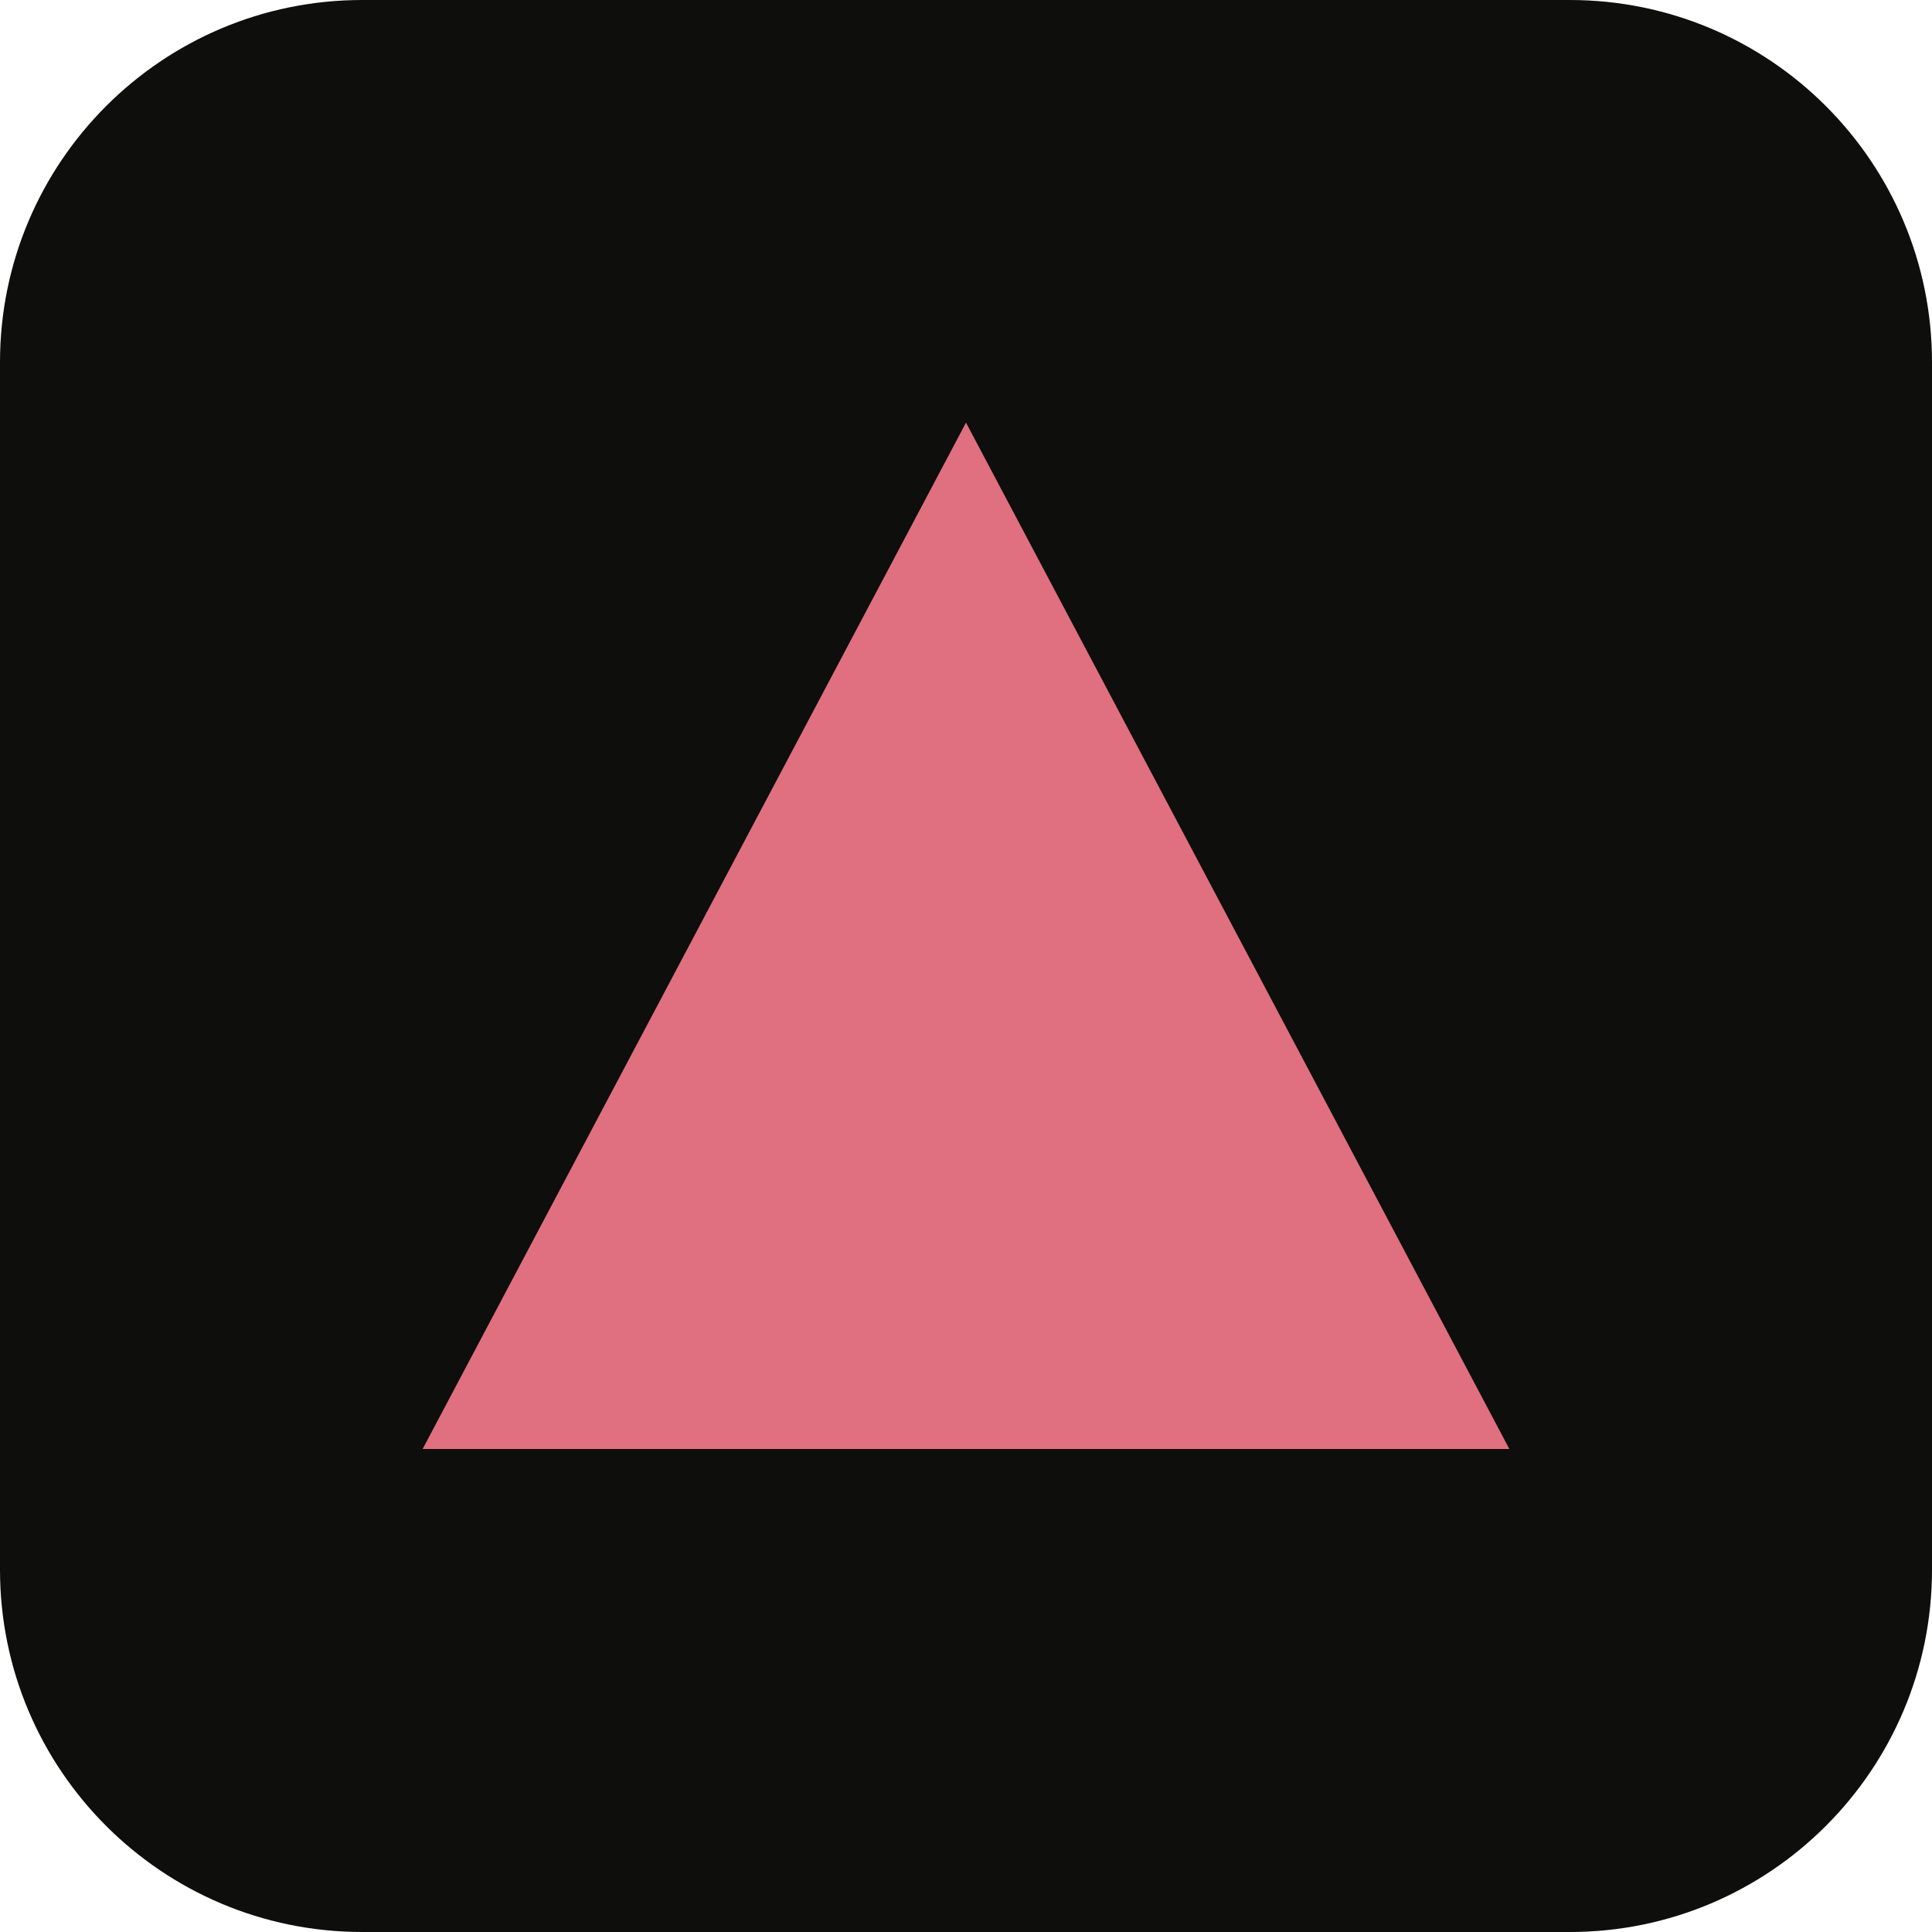
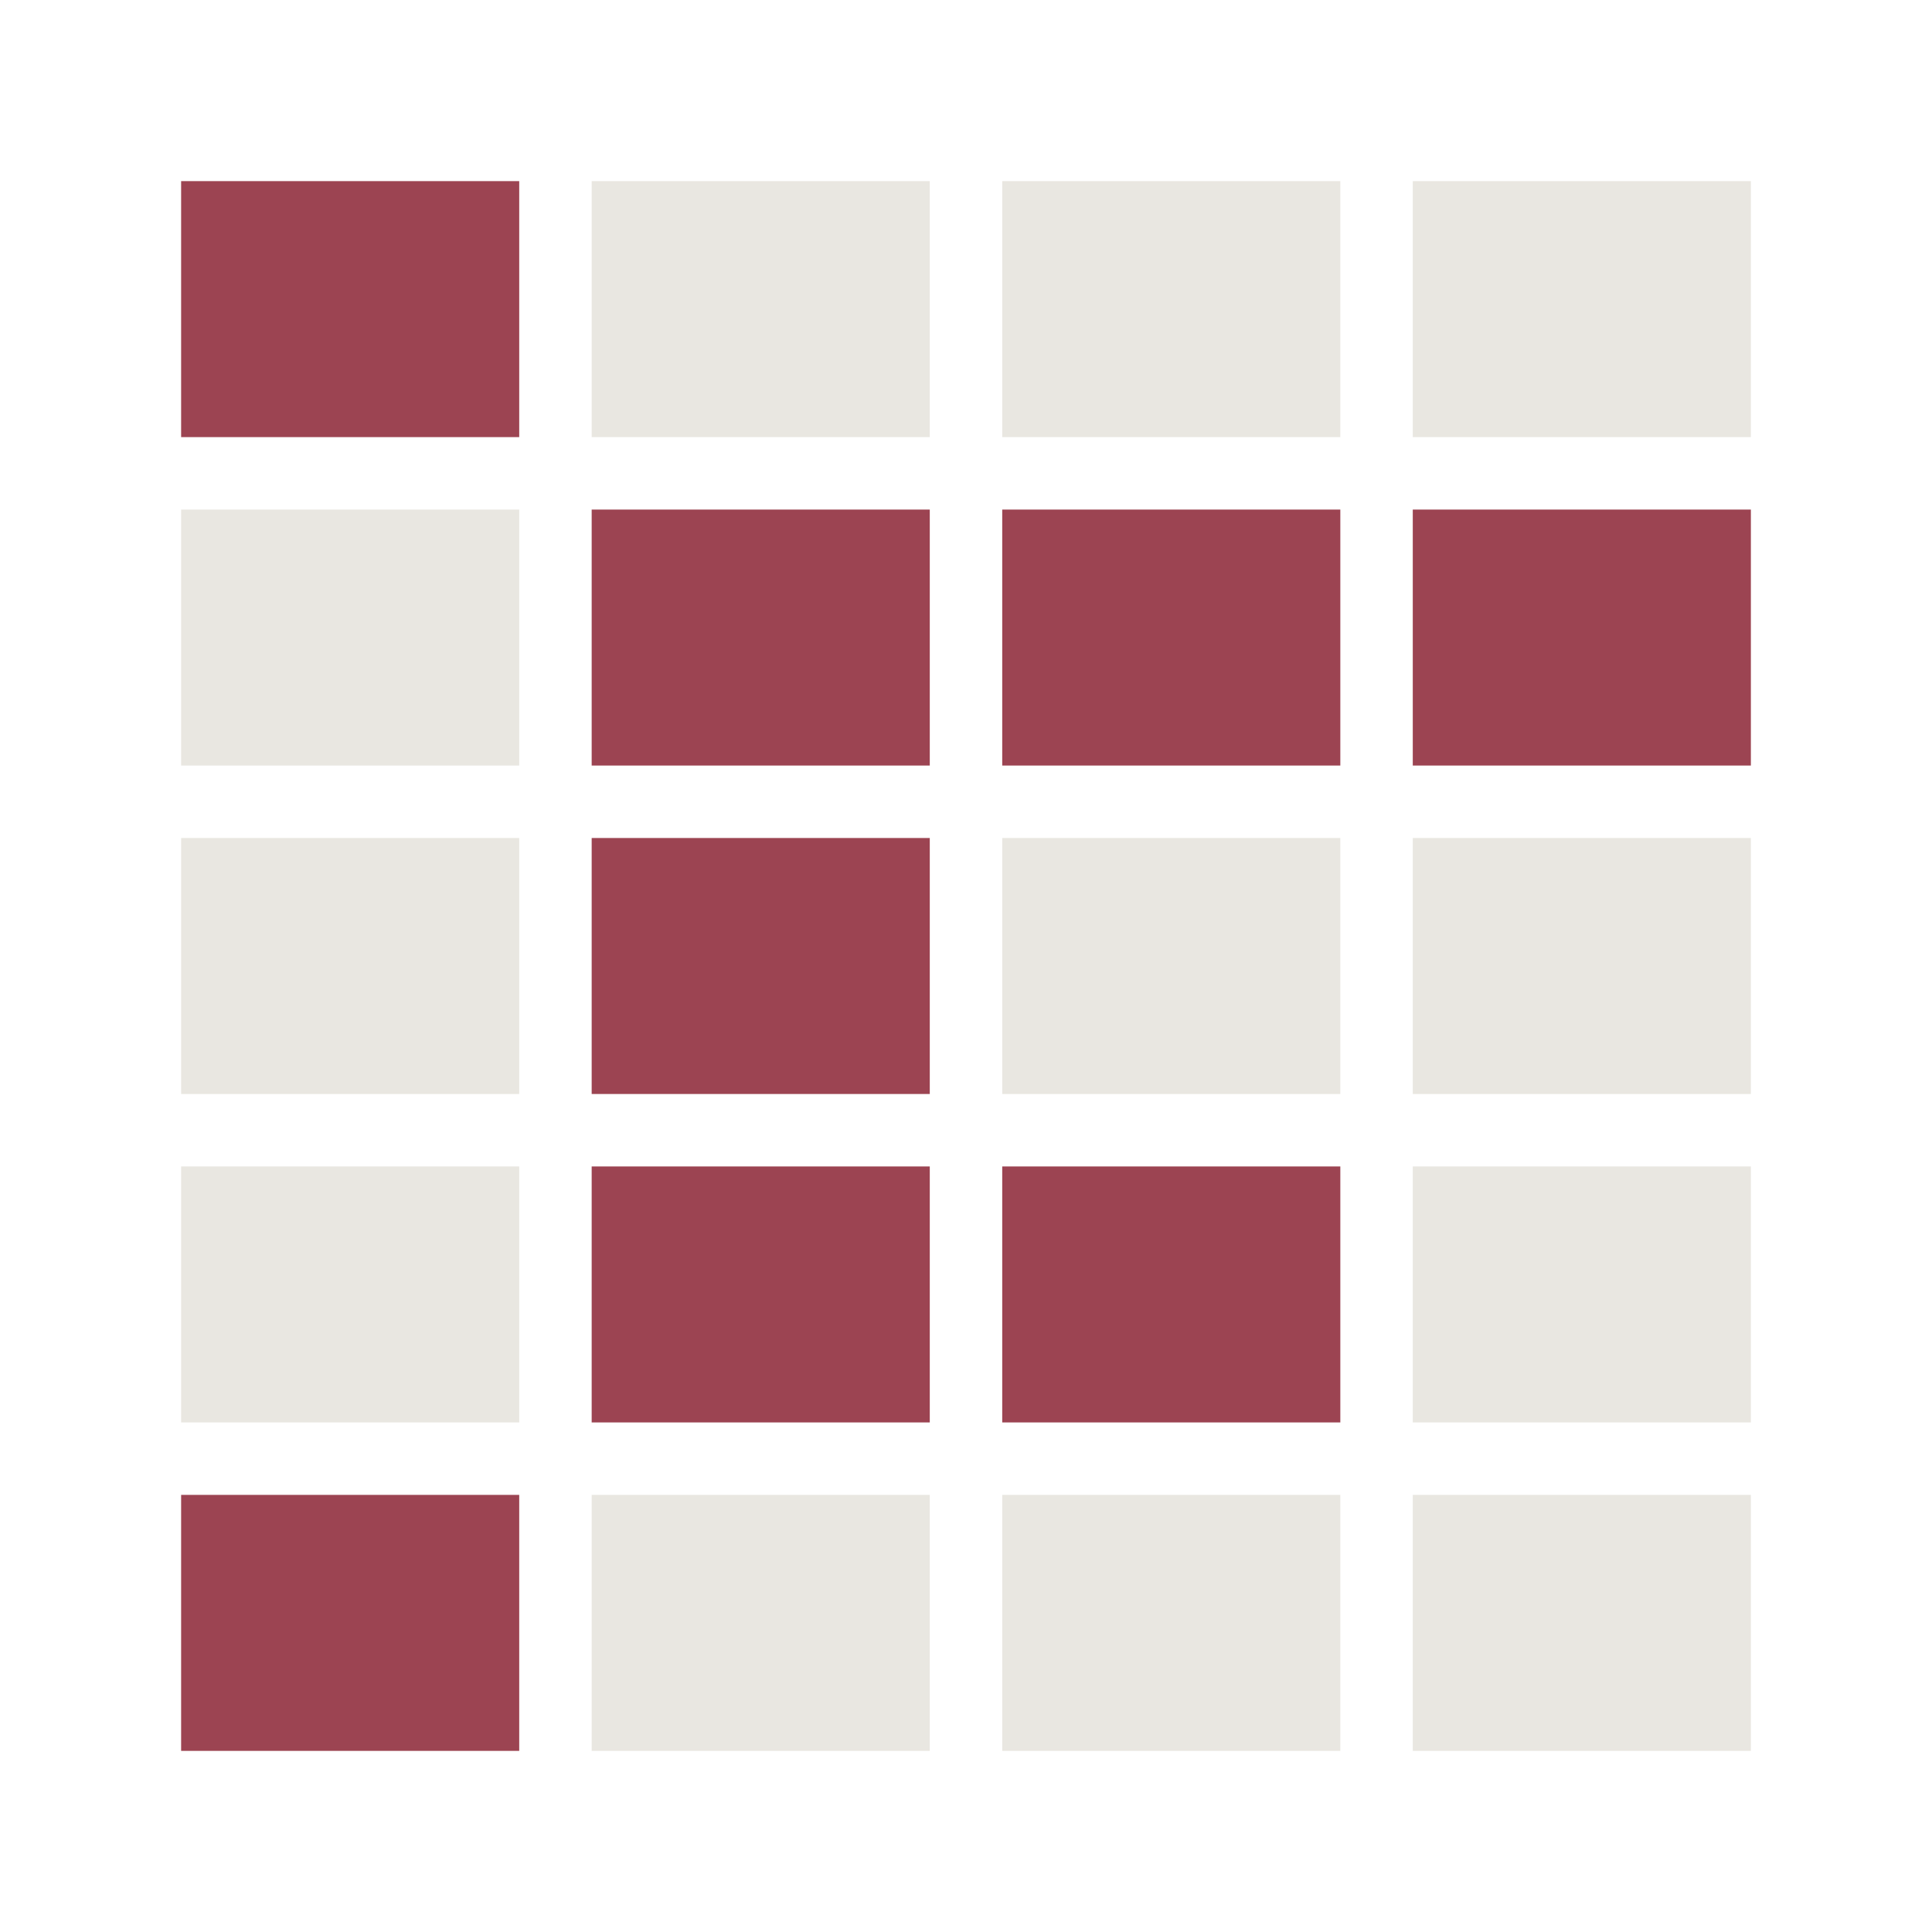
<svg xmlns="http://www.w3.org/2000/svg" viewBox="0 0 32 32">
-   <rect width="32" height="32" rx="6" fill="#0e0e0d" />
-   <path d="M16 7 25 24H7z" fill="#e0707f" />
+   <rect rx="6" fill="#0e0e0d" />
+   <rect x="3.00" y="3.00" width="5.60" height="4.24" fill="#9c4452" />
+   <rect x="9.80" y="3.00" width="5.60" height="4.24" fill="#e9e7e1" />
+   <rect x="16.60" y="3.00" width="5.60" height="4.24" fill="#e9e7e1" />
+   <rect x="23.40" y="3.00" width="5.60" height="4.24" fill="#e9e7e1" />
+   <rect x="3.00" y="8.44" width="5.60" height="4.24" fill="#e9e7e1" />
+   <rect x="9.80" y="8.44" width="5.60" height="4.24" fill="#9c4452" />
+   <rect x="16.60" y="8.44" width="5.60" height="4.24" fill="#9c4452" />
+   <rect x="23.40" y="8.44" width="5.60" height="4.24" fill="#9c4452" />
+   <rect x="3.00" y="13.88" width="5.60" height="4.24" fill="#e9e7e1" />
+   <rect x="9.80" y="13.88" width="5.60" height="4.24" fill="#9c4452" />
+   <rect x="16.60" y="13.88" width="5.60" height="4.24" fill="#e9e7e1" />
+   <rect x="23.40" y="13.88" width="5.60" height="4.24" fill="#e9e7e1" />
+   <rect x="3.00" y="19.32" width="5.60" height="4.24" fill="#e9e7e1" />
+   <rect x="9.80" y="19.32" width="5.60" height="4.24" fill="#9c4452" />
+   <rect x="16.60" y="19.32" width="5.60" height="4.24" fill="#9c4452" />
+   <rect x="23.40" y="19.32" width="5.60" height="4.24" fill="#e9e7e1" />
+   <rect x="3.00" y="24.76" width="5.60" height="4.24" fill="#9c4452" />
+   <rect x="9.80" y="24.76" width="5.60" height="4.24" fill="#e9e7e1" />
+   <rect x="16.60" y="24.76" width="5.60" height="4.24" fill="#e9e7e1" />
+   <rect x="23.40" y="24.76" width="5.60" height="4.24" fill="#e9e7e1" />
</svg>
